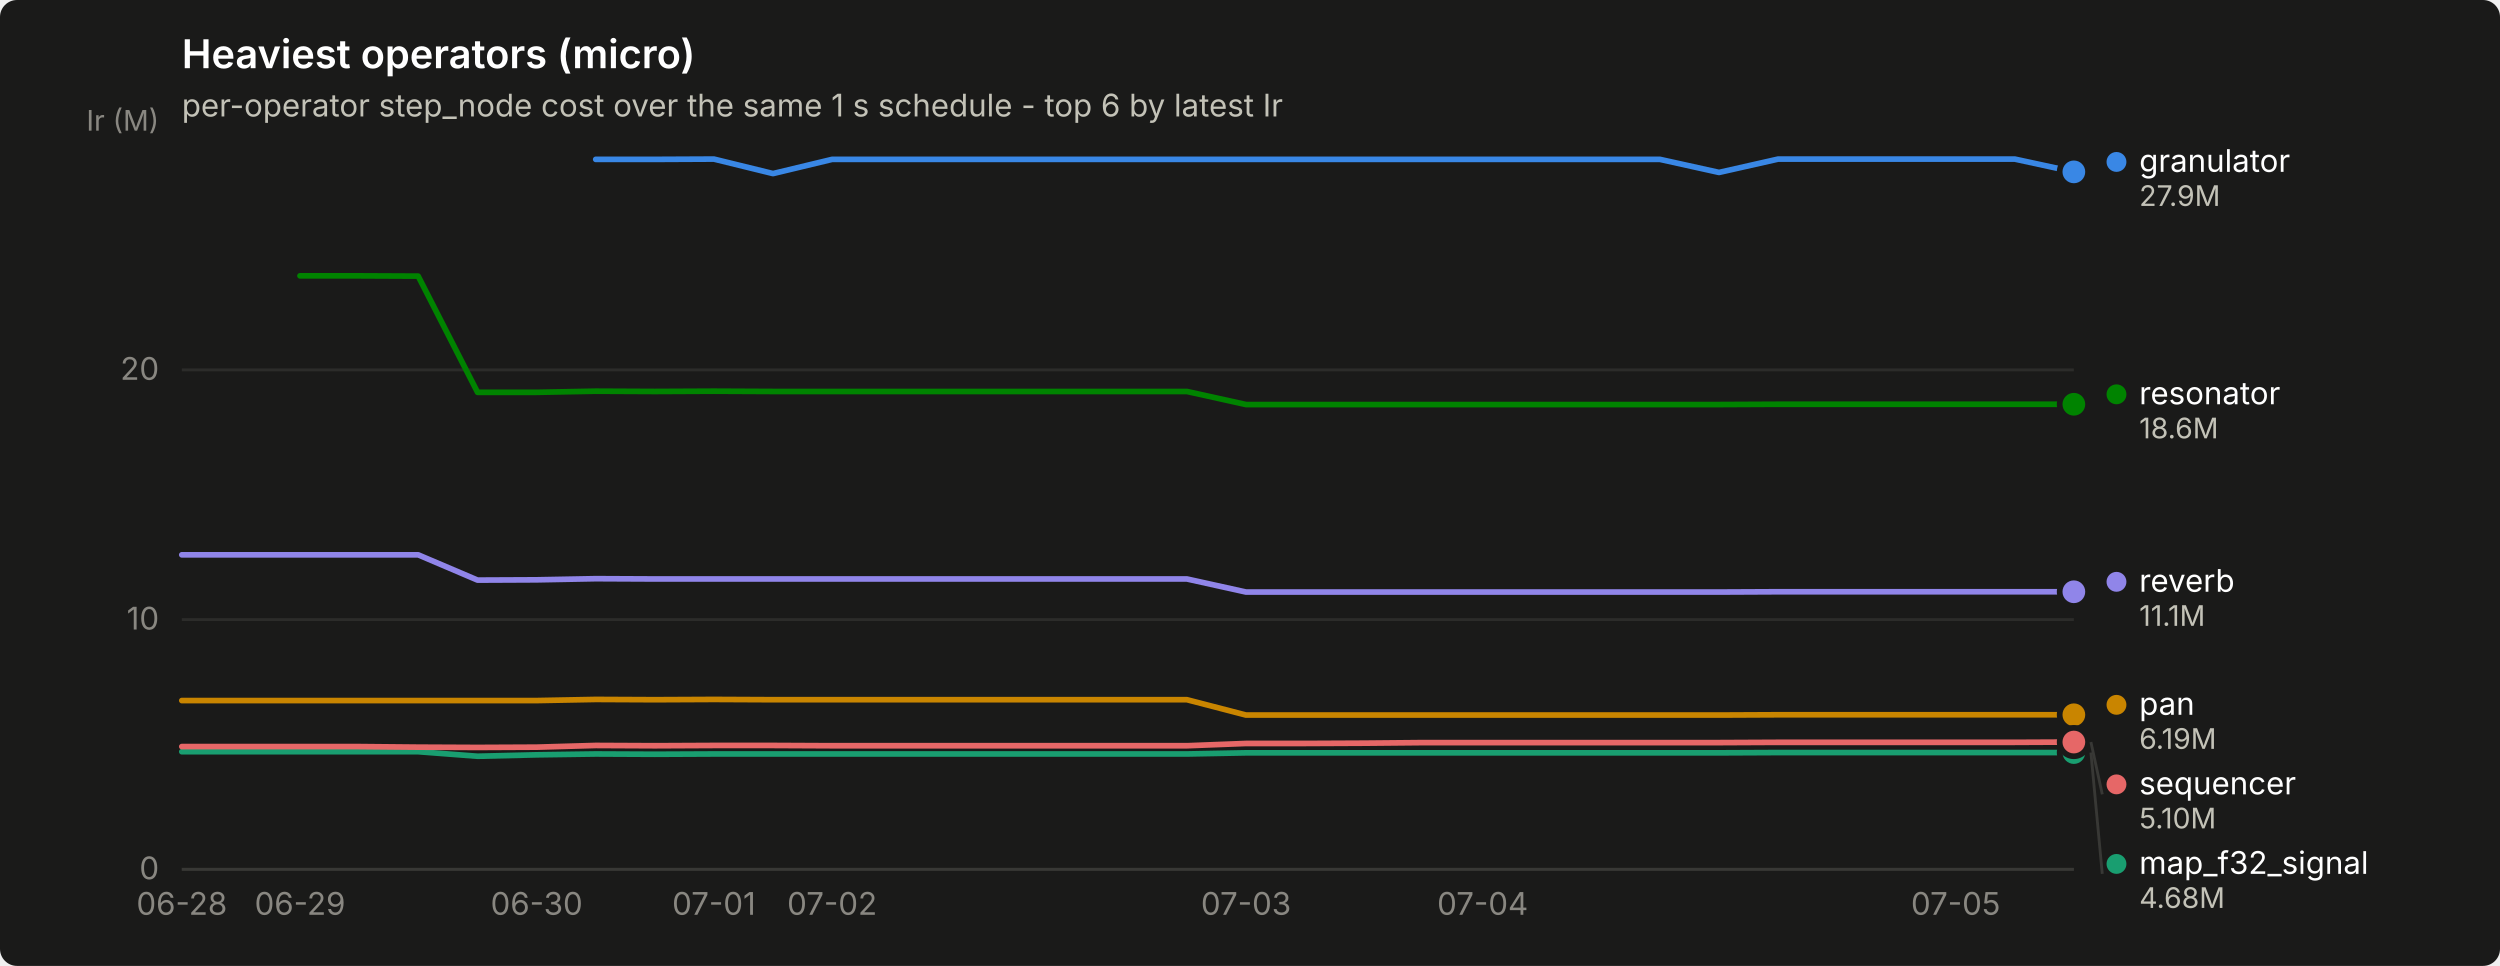
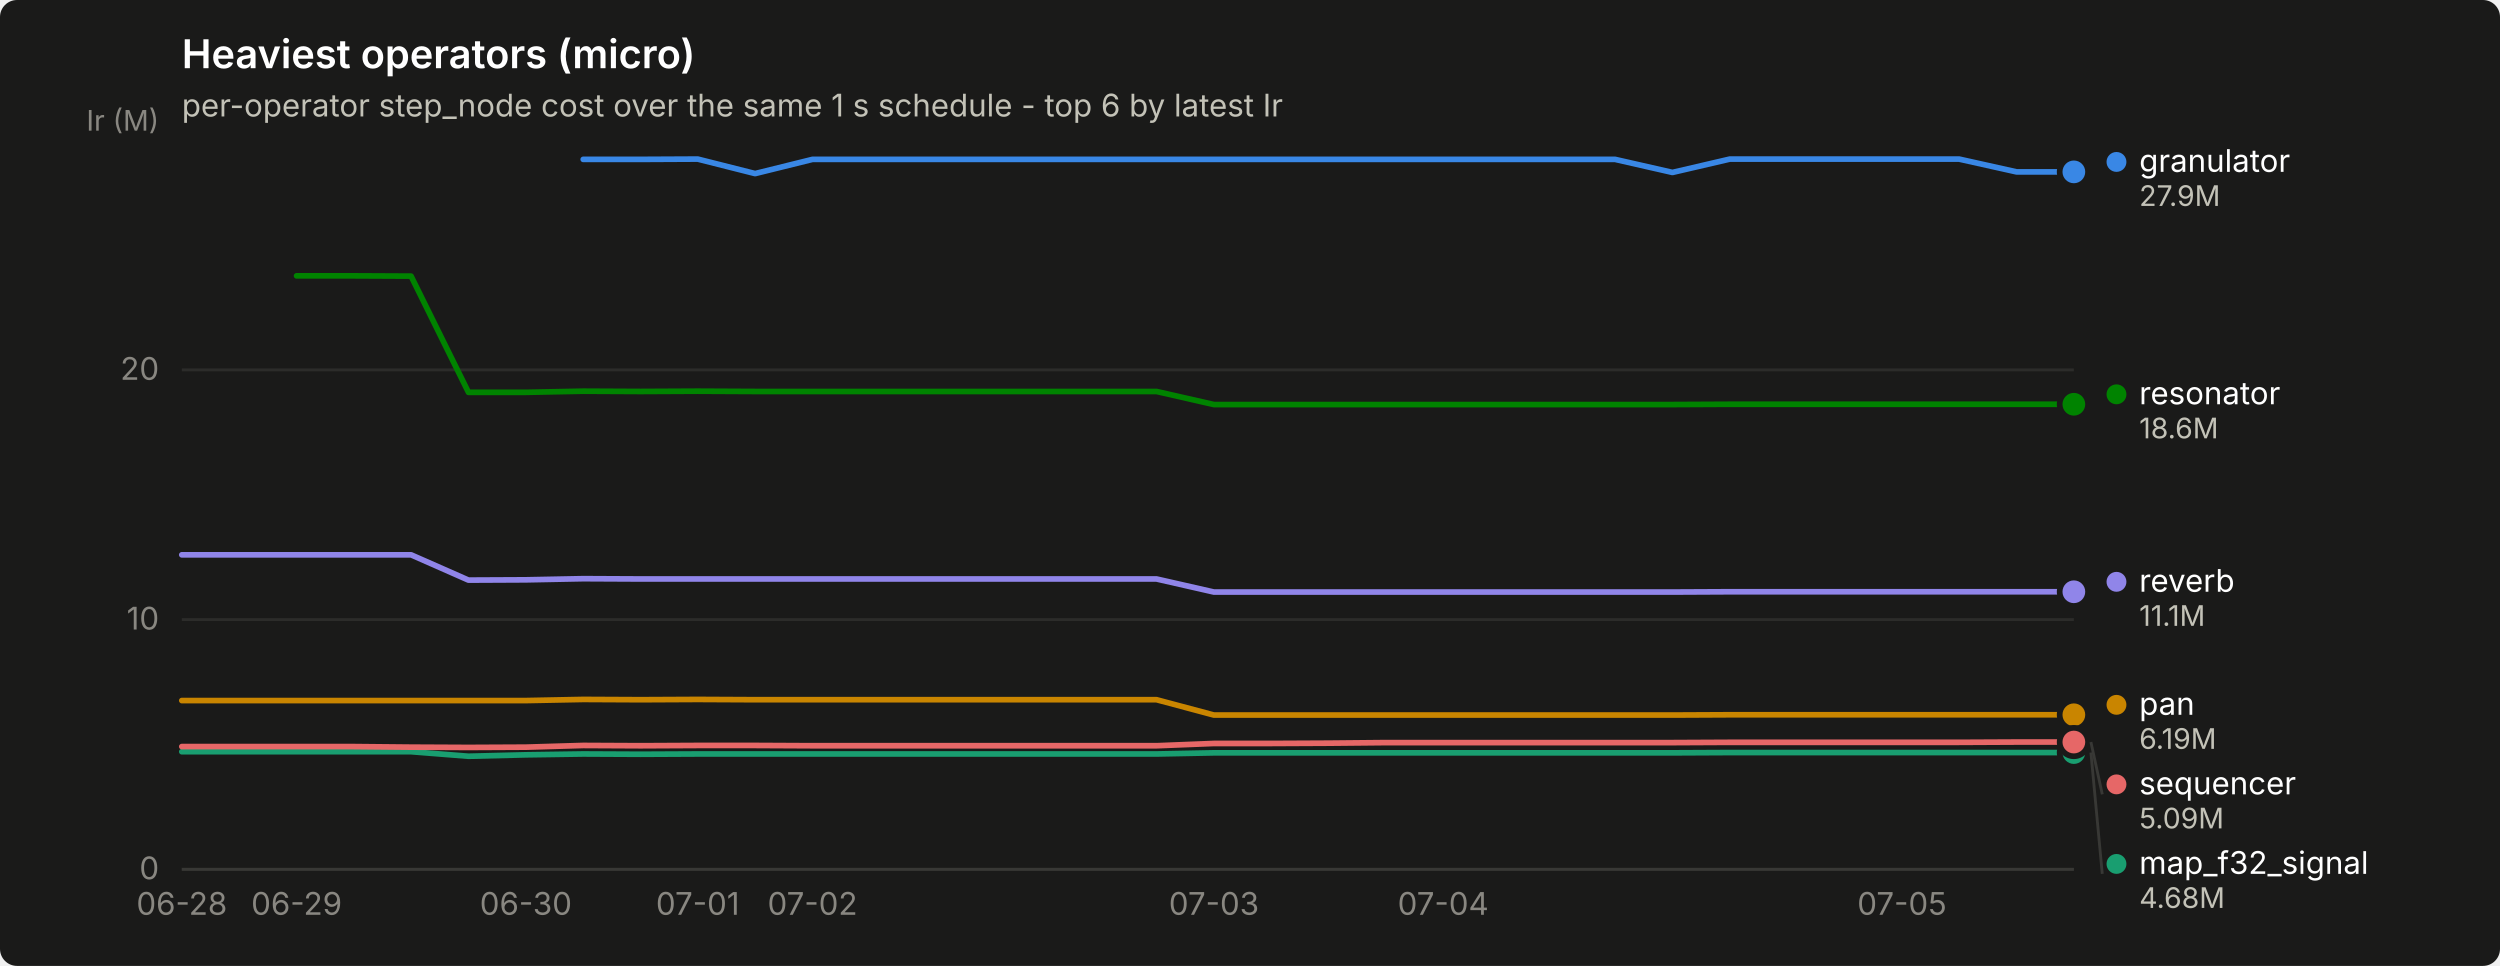
<svg xmlns="http://www.w3.org/2000/svg" width="880" height="340" viewBox="0 0 880 340" role="img" aria-label="Heaviest operators (micro)">
  <rect width="880" height="340" rx="6" fill="#1a1a19" />
  <text x="64" y="24" font-family="system-ui, -apple-system, &quot;Segoe UI&quot;, sans-serif" font-size="14" font-weight="600" fill="#ffffff">Heaviest operators (micro)</text>
  <text x="64" y="41" font-family="system-ui, -apple-system, &quot;Segoe UI&quot;, sans-serif" font-size="11" fill="#c3c2b7">per-operator step_node cost over the same 1 s schedule - top 6 by latest Ir</text>
  <line x1="64" y1="306.0" x2="730" y2="306.0" stroke="#2c2c2a" stroke-width="1" />
  <text x="56" y="309.5" text-anchor="end" font-family="system-ui, -apple-system, &quot;Segoe UI&quot;, sans-serif" font-size="11" style="font-variant-numeric: tabular-nums" fill="#898781">0</text>
  <line x1="64" y1="218.1" x2="730" y2="218.1" stroke="#2c2c2a" stroke-width="1" />
  <text x="56" y="221.6" text-anchor="end" font-family="system-ui, -apple-system, &quot;Segoe UI&quot;, sans-serif" font-size="11" style="font-variant-numeric: tabular-nums" fill="#898781">10</text>
  <line x1="64" y1="130.2" x2="730" y2="130.2" stroke="#2c2c2a" stroke-width="1" />
  <text x="56" y="133.7" text-anchor="end" font-family="system-ui, -apple-system, &quot;Segoe UI&quot;, sans-serif" font-size="11" style="font-variant-numeric: tabular-nums" fill="#898781">20</text>
  <text x="56" y="46" text-anchor="end" font-family="system-ui, -apple-system, &quot;Segoe UI&quot;, sans-serif" font-size="10" fill="#898781">Ir (M)</text>
  <line x1="64" y1="306" x2="730" y2="306" stroke="#383835" stroke-width="1" />
  <text x="64.0" y="322" text-anchor="middle" font-family="system-ui, -apple-system, &quot;Segoe UI&quot;, sans-serif" font-size="11" style="font-variant-numeric: tabular-nums" fill="#898781">06-28</text>
-   <text x="105.6" y="322" text-anchor="middle" font-family="system-ui, -apple-system, &quot;Segoe UI&quot;, sans-serif" font-size="11" style="font-variant-numeric: tabular-nums" fill="#898781">06-29</text>
-   <text x="188.9" y="322" text-anchor="middle" font-family="system-ui, -apple-system, &quot;Segoe UI&quot;, sans-serif" font-size="11" style="font-variant-numeric: tabular-nums" fill="#898781">06-30</text>
-   <text x="251.3" y="322" text-anchor="middle" font-family="system-ui, -apple-system, &quot;Segoe UI&quot;, sans-serif" font-size="11" style="font-variant-numeric: tabular-nums" fill="#898781">07-01</text>
-   <text x="292.9" y="322" text-anchor="middle" font-family="system-ui, -apple-system, &quot;Segoe UI&quot;, sans-serif" font-size="11" style="font-variant-numeric: tabular-nums" fill="#898781">07-02</text>
-   <text x="438.6" y="322" text-anchor="middle" font-family="system-ui, -apple-system, &quot;Segoe UI&quot;, sans-serif" font-size="11" style="font-variant-numeric: tabular-nums" fill="#898781">07-03</text>
-   <text x="521.9" y="322" text-anchor="middle" font-family="system-ui, -apple-system, &quot;Segoe UI&quot;, sans-serif" font-size="11" style="font-variant-numeric: tabular-nums" fill="#898781">07-04</text>
-   <text x="688.4" y="322" text-anchor="middle" font-family="system-ui, -apple-system, &quot;Segoe UI&quot;, sans-serif" font-size="11" style="font-variant-numeric: tabular-nums" fill="#898781">07-05</text>
-   <path d="M209.7,56.1 L230.5,56.1 L251.3,56.0 L272.1,61.1 L292.9,56.1 L313.8,56.1 L334.6,56.1 L355.4,56.1 L376.2,56.1 L397.0,56.1 L417.8,56.1 L438.6,56.1 L459.4,56.1 L480.2,56.1 L501.1,56.1 L521.9,56.1 L542.7,56.1 L563.5,56.1 L584.3,56.1 L605.1,60.7 L625.9,56.0 L646.8,56.0 L667.6,56.0 L688.4,56.0 L709.2,56.0 L730.0,60.5" fill="none" stroke="#3987e5" stroke-width="2" stroke-linejoin="round" stroke-linecap="round" />
+   <text x="104.4" y="322" text-anchor="middle" font-family="system-ui, -apple-system, &quot;Segoe UI&quot;, sans-serif" font-size="11" style="font-variant-numeric: tabular-nums" fill="#898781">06-29</text>
+   <text x="185.1" y="322" text-anchor="middle" font-family="system-ui, -apple-system, &quot;Segoe UI&quot;, sans-serif" font-size="11" style="font-variant-numeric: tabular-nums" fill="#898781">06-30</text>
+   <text x="245.6" y="322" text-anchor="middle" font-family="system-ui, -apple-system, &quot;Segoe UI&quot;, sans-serif" font-size="11" style="font-variant-numeric: tabular-nums" fill="#898781">07-01</text>
+   <text x="286.0" y="322" text-anchor="middle" font-family="system-ui, -apple-system, &quot;Segoe UI&quot;, sans-serif" font-size="11" style="font-variant-numeric: tabular-nums" fill="#898781">07-02</text>
+   <text x="427.3" y="322" text-anchor="middle" font-family="system-ui, -apple-system, &quot;Segoe UI&quot;, sans-serif" font-size="11" style="font-variant-numeric: tabular-nums" fill="#898781">07-03</text>
+   <text x="508.0" y="322" text-anchor="middle" font-family="system-ui, -apple-system, &quot;Segoe UI&quot;, sans-serif" font-size="11" style="font-variant-numeric: tabular-nums" fill="#898781">07-04</text>
+   <text x="669.5" y="322" text-anchor="middle" font-family="system-ui, -apple-system, &quot;Segoe UI&quot;, sans-serif" font-size="11" style="font-variant-numeric: tabular-nums" fill="#898781">07-05</text>
+   <path d="M205.3,56.1 L225.5,56.1 L245.6,56.0 L265.8,61.1 L286.0,56.1 L306.2,56.1 L326.4,56.1 L346.5,56.1 L366.7,56.1 L386.9,56.1 L407.1,56.1 L427.3,56.1 L447.5,56.1 L467.6,56.1 L487.8,56.1 L508.0,56.1 L528.2,56.1 L548.4,56.1 L568.5,56.1 L588.7,60.7 L608.9,56.0 L629.1,56.0 L649.3,56.0 L669.5,56.0 L689.6,56.0 L709.8,60.5 L730.0,60.5" fill="none" stroke="#3987e5" stroke-width="2" stroke-linejoin="round" stroke-linecap="round" />
  <circle cx="730.0" cy="60.5" r="6" fill="#1a1a19" />
  <circle cx="730.0" cy="60.5" r="4" fill="#3987e5" />
-   <path d="M64.0,264.6 L84.8,264.6 L105.6,264.6 L126.4,264.6 L147.2,264.6 L168.1,266.2 L188.9,265.7 L209.7,265.4 L230.5,265.5 L251.3,265.4 L272.1,265.4 L292.9,265.4 L313.8,265.4 L334.6,265.4 L355.4,265.4 L376.2,265.4 L397.0,265.4 L417.8,265.4 L438.6,265.0 L459.4,265.0 L480.2,265.0 L501.1,265.0 L521.9,265.0 L542.7,265.0 L563.5,265.0 L584.3,265.0 L605.1,265.0 L625.9,264.9 L646.8,264.9 L667.6,264.9 L688.4,264.9 L709.2,264.9 L730.0,264.9" fill="none" stroke="#199e70" stroke-width="2" stroke-linejoin="round" stroke-linecap="round" />
+   <path d="M64.0,264.6 L84.2,264.6 L104.4,264.6 L124.5,264.6 L144.7,264.6 L164.9,266.2 L185.1,265.7 L205.3,265.4 L225.5,265.5 L245.6,265.4 L265.8,265.4 L286.0,265.4 L306.2,265.4 L326.4,265.4 L346.5,265.4 L366.7,265.4 L386.9,265.4 L407.1,265.4 L427.3,265.0 L447.5,265.0 L467.6,265.0 L487.8,265.0 L508.0,265.0 L528.2,265.0 L548.4,265.0 L568.5,265.0 L588.7,265.0 L608.9,264.9 L629.1,264.9 L649.3,264.9 L669.5,264.9 L689.6,264.9 L709.8,264.9 L730.0,264.9" fill="none" stroke="#199e70" stroke-width="2" stroke-linejoin="round" stroke-linecap="round" />
  <circle cx="730.0" cy="264.9" r="6" fill="#1a1a19" />
  <circle cx="730.0" cy="264.9" r="4" fill="#199e70" />
-   <path d="M64.0,246.6 L84.8,246.6 L105.6,246.6 L126.4,246.6 L147.2,246.6 L168.1,246.6 L188.9,246.6 L209.7,246.2 L230.5,246.3 L251.3,246.2 L272.1,246.3 L292.9,246.3 L313.8,246.3 L334.6,246.3 L355.4,246.3 L376.2,246.3 L397.0,246.3 L417.8,246.3 L438.6,251.7 L459.4,251.7 L480.2,251.7 L501.1,251.7 L521.9,251.7 L542.7,251.7 L563.5,251.7 L584.3,251.7 L605.1,251.7 L625.9,251.6 L646.8,251.6 L667.6,251.6 L688.4,251.6 L709.2,251.6 L730.0,251.6" fill="none" stroke="#c98500" stroke-width="2" stroke-linejoin="round" stroke-linecap="round" />
+   <path d="M64.0,246.6 L84.2,246.6 L104.4,246.6 L124.5,246.6 L144.7,246.6 L164.9,246.6 L185.1,246.6 L205.3,246.2 L225.5,246.3 L245.6,246.2 L265.8,246.3 L286.0,246.3 L306.2,246.3 L326.4,246.3 L346.5,246.3 L366.7,246.3 L386.9,246.3 L407.1,246.3 L427.3,251.7 L447.5,251.7 L467.6,251.7 L487.8,251.7 L508.0,251.7 L528.2,251.7 L548.4,251.7 L568.5,251.7 L588.7,251.7 L608.9,251.6 L629.1,251.6 L649.3,251.6 L669.5,251.6 L689.6,251.6 L709.8,251.6 L730.0,251.6" fill="none" stroke="#c98500" stroke-width="2" stroke-linejoin="round" stroke-linecap="round" />
  <circle cx="730.0" cy="251.6" r="6" fill="#1a1a19" />
  <circle cx="730.0" cy="251.6" r="4" fill="#c98500" />
-   <path d="M105.6,97.1 L126.4,97.1 L147.2,97.2 L168.1,138.1 L188.9,138.1 L209.7,137.7 L230.5,137.8 L251.3,137.7 L272.1,137.8 L292.9,137.8 L313.8,137.8 L334.6,137.8 L355.4,137.8 L376.2,137.8 L397.0,137.8 L417.8,137.8 L438.6,142.4 L459.4,142.4 L480.2,142.4 L501.1,142.4 L521.9,142.4 L542.7,142.4 L563.5,142.4 L584.3,142.4 L605.1,142.4 L625.9,142.3 L646.8,142.3 L667.6,142.3 L688.4,142.3 L709.2,142.3 L730.0,142.3" fill="none" stroke="#008300" stroke-width="2" stroke-linejoin="round" stroke-linecap="round" />
+   <path d="M104.4,97.1 L124.5,97.1 L144.7,97.2 L164.9,138.1 L185.1,138.1 L205.3,137.7 L225.5,137.8 L245.6,137.7 L265.8,137.8 L286.0,137.8 L306.2,137.8 L326.4,137.8 L346.5,137.8 L366.7,137.8 L386.9,137.8 L407.1,137.8 L427.3,142.4 L447.5,142.4 L467.6,142.4 L487.8,142.4 L508.0,142.4 L528.2,142.4 L548.4,142.4 L568.5,142.4 L588.7,142.4 L608.9,142.3 L629.1,142.3 L649.3,142.3 L669.5,142.3 L689.6,142.3 L709.8,142.3 L730.0,142.3" fill="none" stroke="#008300" stroke-width="2" stroke-linejoin="round" stroke-linecap="round" />
  <circle cx="730.0" cy="142.3" r="6" fill="#1a1a19" />
  <circle cx="730.0" cy="142.3" r="4" fill="#008300" />
-   <path d="M64.0,195.3 L84.8,195.3 L105.6,195.3 L126.4,195.3 L147.2,195.3 L168.1,204.2 L188.9,204.1 L209.7,203.7 L230.5,203.8 L251.3,203.8 L272.1,203.8 L292.9,203.8 L313.8,203.8 L334.6,203.8 L355.4,203.8 L376.2,203.8 L397.0,203.8 L417.8,203.8 L438.6,208.4 L459.4,208.4 L480.2,208.4 L501.1,208.4 L521.9,208.4 L542.7,208.4 L563.5,208.4 L584.3,208.4 L605.1,208.4 L625.9,208.3 L646.8,208.3 L667.6,208.3 L688.4,208.3 L709.2,208.3 L730.0,208.3" fill="none" stroke="#9085e9" stroke-width="2" stroke-linejoin="round" stroke-linecap="round" />
+   <path d="M64.0,195.3 L84.2,195.3 L104.4,195.3 L124.5,195.3 L144.7,195.3 L164.9,204.2 L185.1,204.1 L205.3,203.7 L225.5,203.8 L245.6,203.8 L265.8,203.8 L286.0,203.8 L306.2,203.8 L326.4,203.8 L346.5,203.8 L366.7,203.8 L386.9,203.8 L407.1,203.8 L427.3,208.4 L447.5,208.4 L467.6,208.4 L487.8,208.4 L508.0,208.4 L528.2,208.4 L548.4,208.4 L568.5,208.4 L588.7,208.4 L608.9,208.3 L629.1,208.3 L649.3,208.3 L669.5,208.3 L689.6,208.3 L709.8,208.3 L730.0,208.3" fill="none" stroke="#9085e9" stroke-width="2" stroke-linejoin="round" stroke-linecap="round" />
  <circle cx="730.0" cy="208.3" r="6" fill="#1a1a19" />
  <circle cx="730.0" cy="208.3" r="4" fill="#9085e9" />
-   <path d="M64.0,262.8 L84.8,262.8 L105.6,262.8 L126.4,262.8 L147.2,263.0 L168.1,263.1 L188.9,263.0 L209.7,262.4 L230.5,262.5 L251.3,262.4 L272.1,262.4 L292.9,262.5 L313.8,262.5 L334.6,262.5 L355.4,262.5 L376.2,262.5 L397.0,262.5 L417.8,262.5 L438.6,261.7 L459.4,261.7 L480.2,261.6 L501.1,261.4 L521.9,261.4 L542.7,261.4 L563.5,261.4 L584.3,261.4 L605.1,261.4 L625.9,261.3 L646.8,261.3 L667.6,261.3 L688.4,261.3 L709.2,261.3 L730.0,261.2" fill="none" stroke="#e66767" stroke-width="2" stroke-linejoin="round" stroke-linecap="round" />
+   <path d="M64.0,262.8 L84.2,262.8 L104.4,262.8 L124.5,262.8 L144.7,263.0 L164.9,263.1 L185.1,263.0 L205.3,262.4 L225.5,262.5 L245.6,262.4 L265.8,262.4 L286.0,262.5 L306.2,262.5 L326.4,262.5 L346.5,262.5 L366.7,262.5 L386.9,262.5 L407.1,262.5 L427.3,261.7 L447.5,261.7 L467.6,261.6 L487.8,261.4 L508.0,261.4 L528.2,261.4 L548.4,261.4 L568.5,261.4 L588.7,261.4 L608.9,261.3 L629.1,261.3 L649.3,261.3 L669.5,261.3 L689.6,261.3 L709.8,261.2 L730.0,261.2" fill="none" stroke="#e66767" stroke-width="2" stroke-linejoin="round" stroke-linecap="round" />
  <circle cx="730.0" cy="261.2" r="6" fill="#1a1a19" />
  <circle cx="730.0" cy="261.2" r="4" fill="#e66767" />
  <circle cx="745.0" cy="57.0" r="3.5" fill="#3987e5" />
  <text x="753.0" y="60.5" font-family="system-ui, -apple-system, &quot;Segoe UI&quot;, sans-serif" font-size="11" fill="#ffffff">granulator</text>
  <text x="753.0" y="72.5" font-family="system-ui, -apple-system, &quot;Segoe UI&quot;, sans-serif" font-size="10" style="font-variant-numeric: tabular-nums" fill="#c3c2b7">27.9M</text>
  <circle cx="745.0" cy="138.8" r="3.5" fill="#008300" />
  <text x="753.0" y="142.3" font-family="system-ui, -apple-system, &quot;Segoe UI&quot;, sans-serif" font-size="11" fill="#ffffff">resonator</text>
  <text x="753.0" y="154.3" font-family="system-ui, -apple-system, &quot;Segoe UI&quot;, sans-serif" font-size="10" style="font-variant-numeric: tabular-nums" fill="#c3c2b7">18.6M</text>
  <circle cx="745.0" cy="204.8" r="3.5" fill="#9085e9" />
  <text x="753.0" y="208.3" font-family="system-ui, -apple-system, &quot;Segoe UI&quot;, sans-serif" font-size="11" fill="#ffffff">reverb</text>
  <text x="753.0" y="220.3" font-family="system-ui, -apple-system, &quot;Segoe UI&quot;, sans-serif" font-size="10" style="font-variant-numeric: tabular-nums" fill="#c3c2b7">11.1M</text>
  <circle cx="745.0" cy="248.1" r="3.5" fill="#c98500" />
  <text x="753.0" y="251.6" font-family="system-ui, -apple-system, &quot;Segoe UI&quot;, sans-serif" font-size="11" fill="#ffffff">pan</text>
  <text x="753.0" y="263.6" font-family="system-ui, -apple-system, &quot;Segoe UI&quot;, sans-serif" font-size="10" style="font-variant-numeric: tabular-nums" fill="#c3c2b7">6.19M</text>
  <line x1="736.0" y1="261.2" x2="740.0" y2="279.6" stroke="#383835" stroke-width="1" />
  <circle cx="745.0" cy="276.1" r="3.5" fill="#e66767" />
  <text x="753.0" y="279.6" font-family="system-ui, -apple-system, &quot;Segoe UI&quot;, sans-serif" font-size="11" fill="#ffffff">sequencer</text>
-   <text x="753.0" y="291.6" font-family="system-ui, -apple-system, &quot;Segoe UI&quot;, sans-serif" font-size="10" style="font-variant-numeric: tabular-nums" fill="#c3c2b7">5.10M</text>
+   <text x="753.0" y="291.6" font-family="system-ui, -apple-system, &quot;Segoe UI&quot;, sans-serif" font-size="10" style="font-variant-numeric: tabular-nums" fill="#c3c2b7">5.09M</text>
  <line x1="736.0" y1="264.9" x2="740.0" y2="307.6" stroke="#383835" stroke-width="1" />
  <circle cx="745.0" cy="304.1" r="3.5" fill="#199e70" />
  <text x="753.0" y="307.6" font-family="system-ui, -apple-system, &quot;Segoe UI&quot;, sans-serif" font-size="11" fill="#ffffff">map_f32_signal</text>
  <text x="753.0" y="319.6" font-family="system-ui, -apple-system, &quot;Segoe UI&quot;, sans-serif" font-size="10" style="font-variant-numeric: tabular-nums" fill="#c3c2b7">4.68M</text>
</svg>
